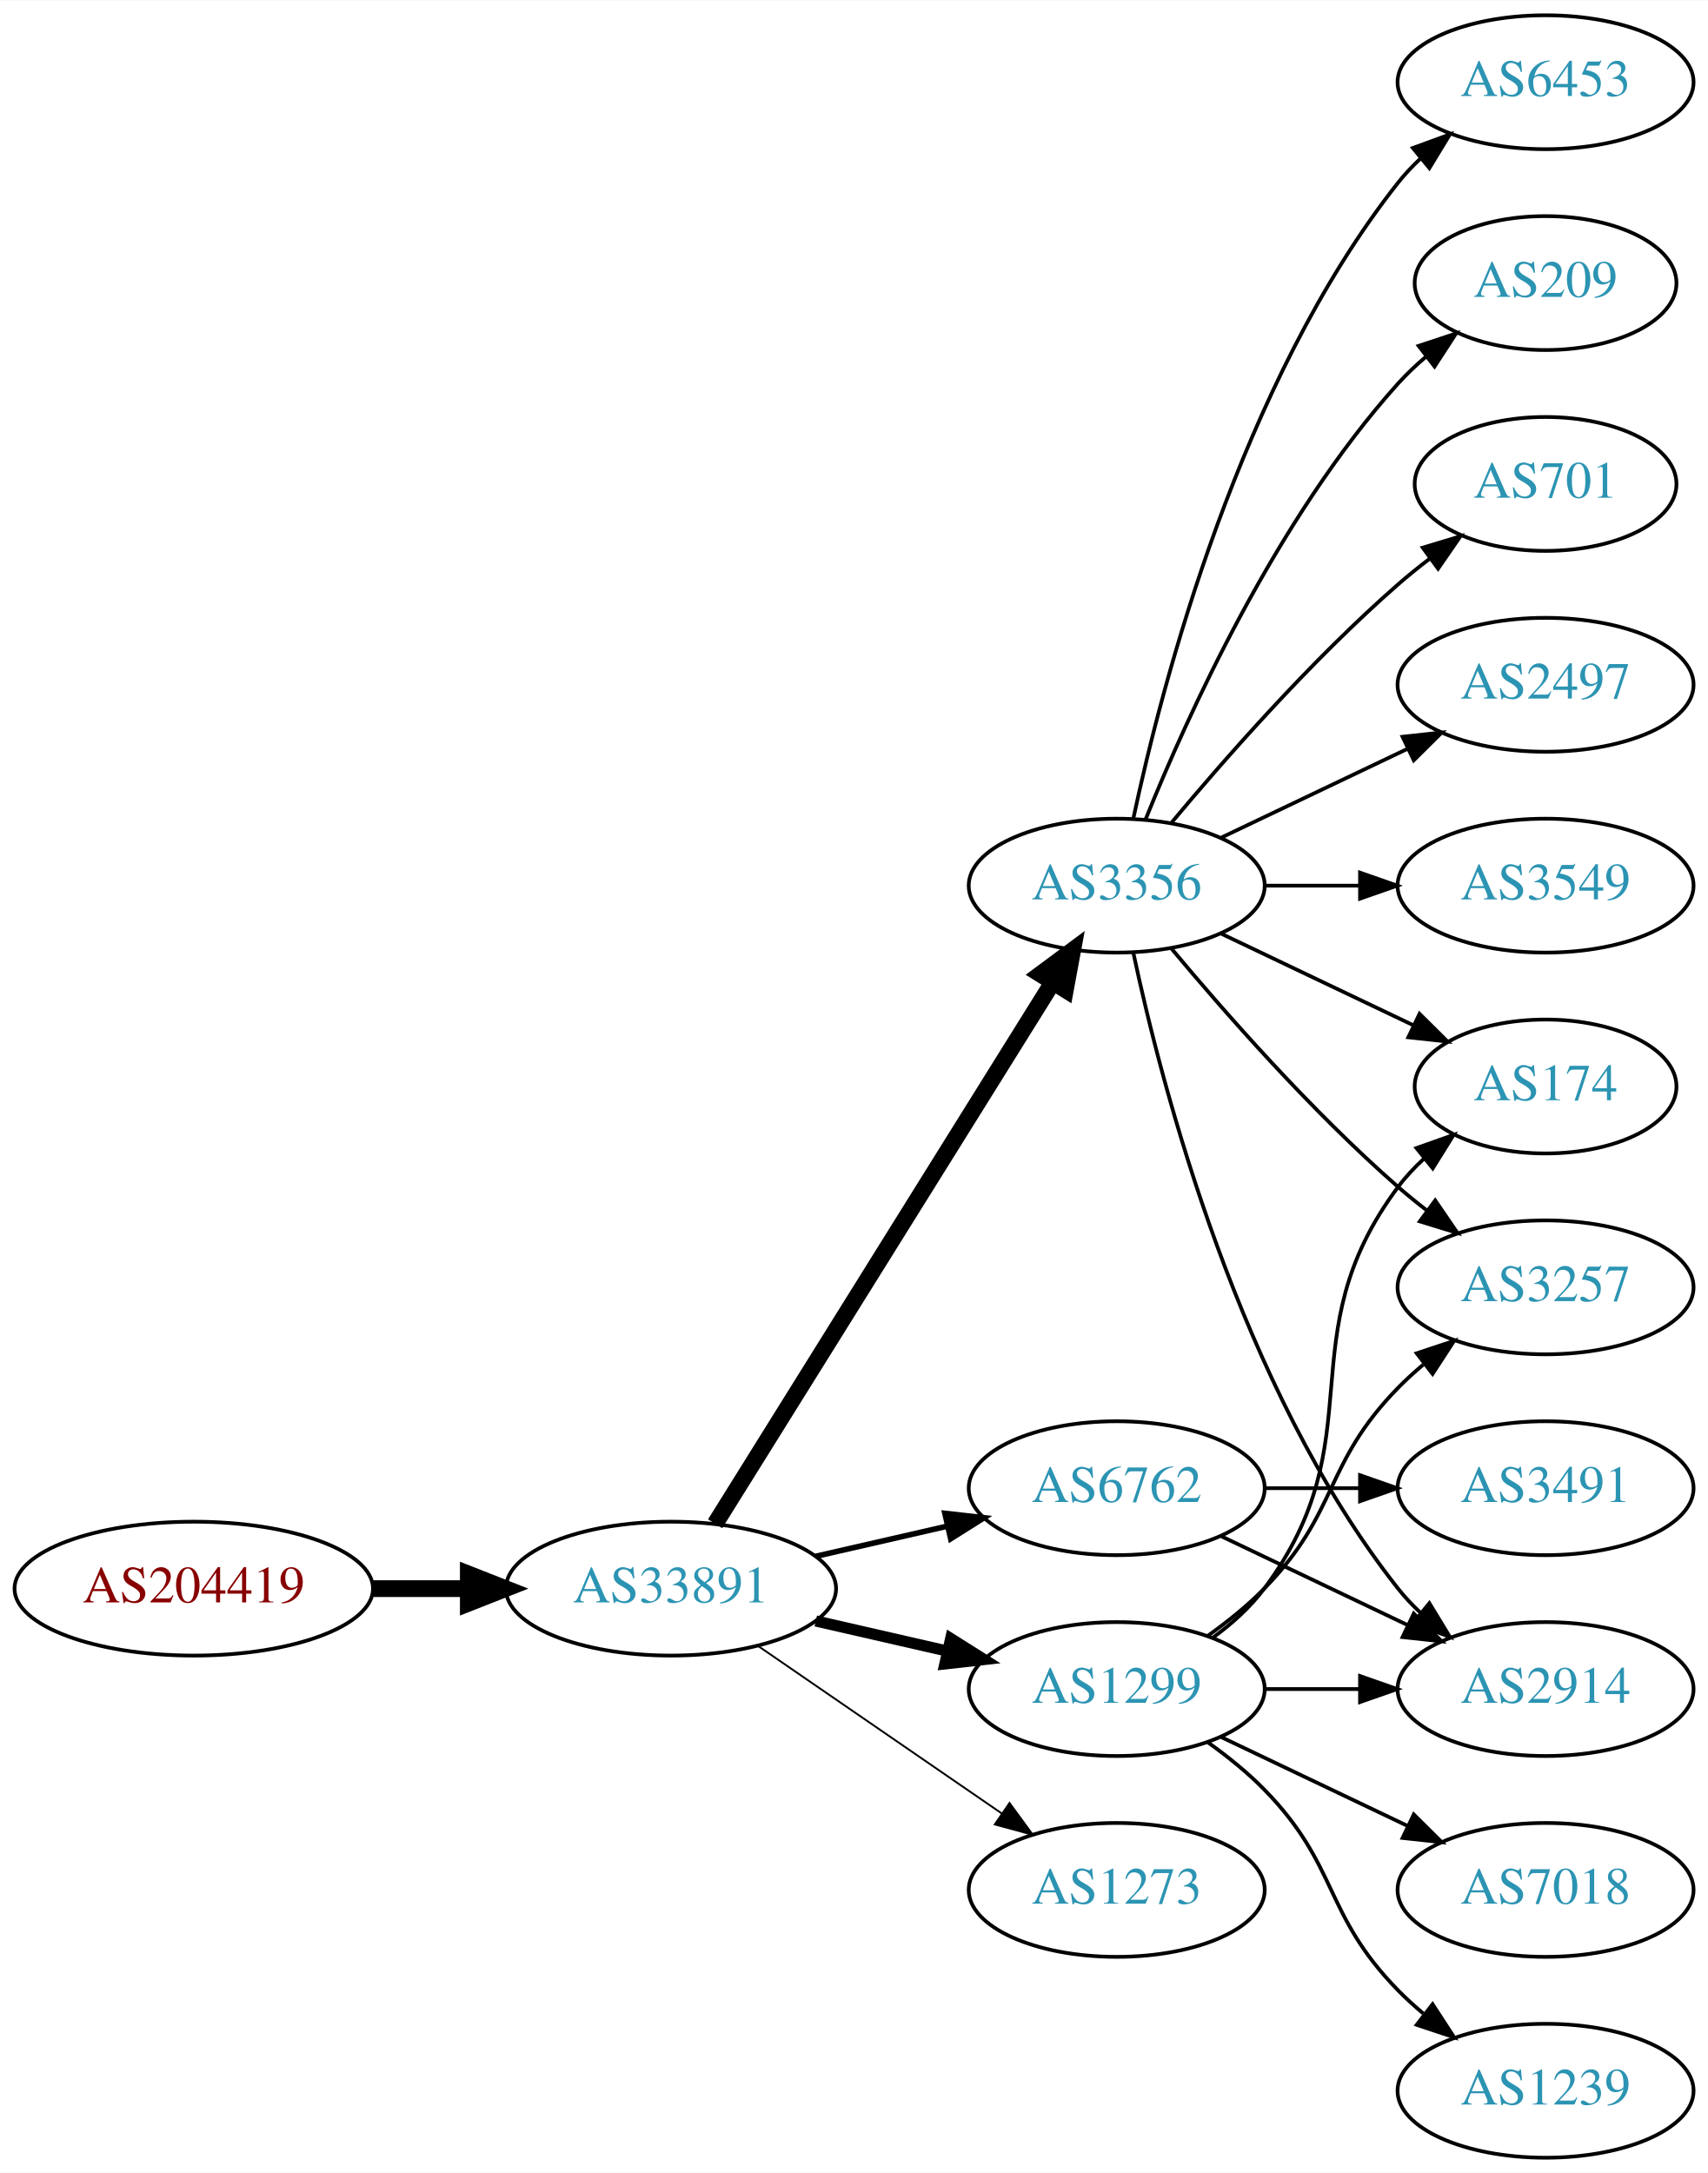
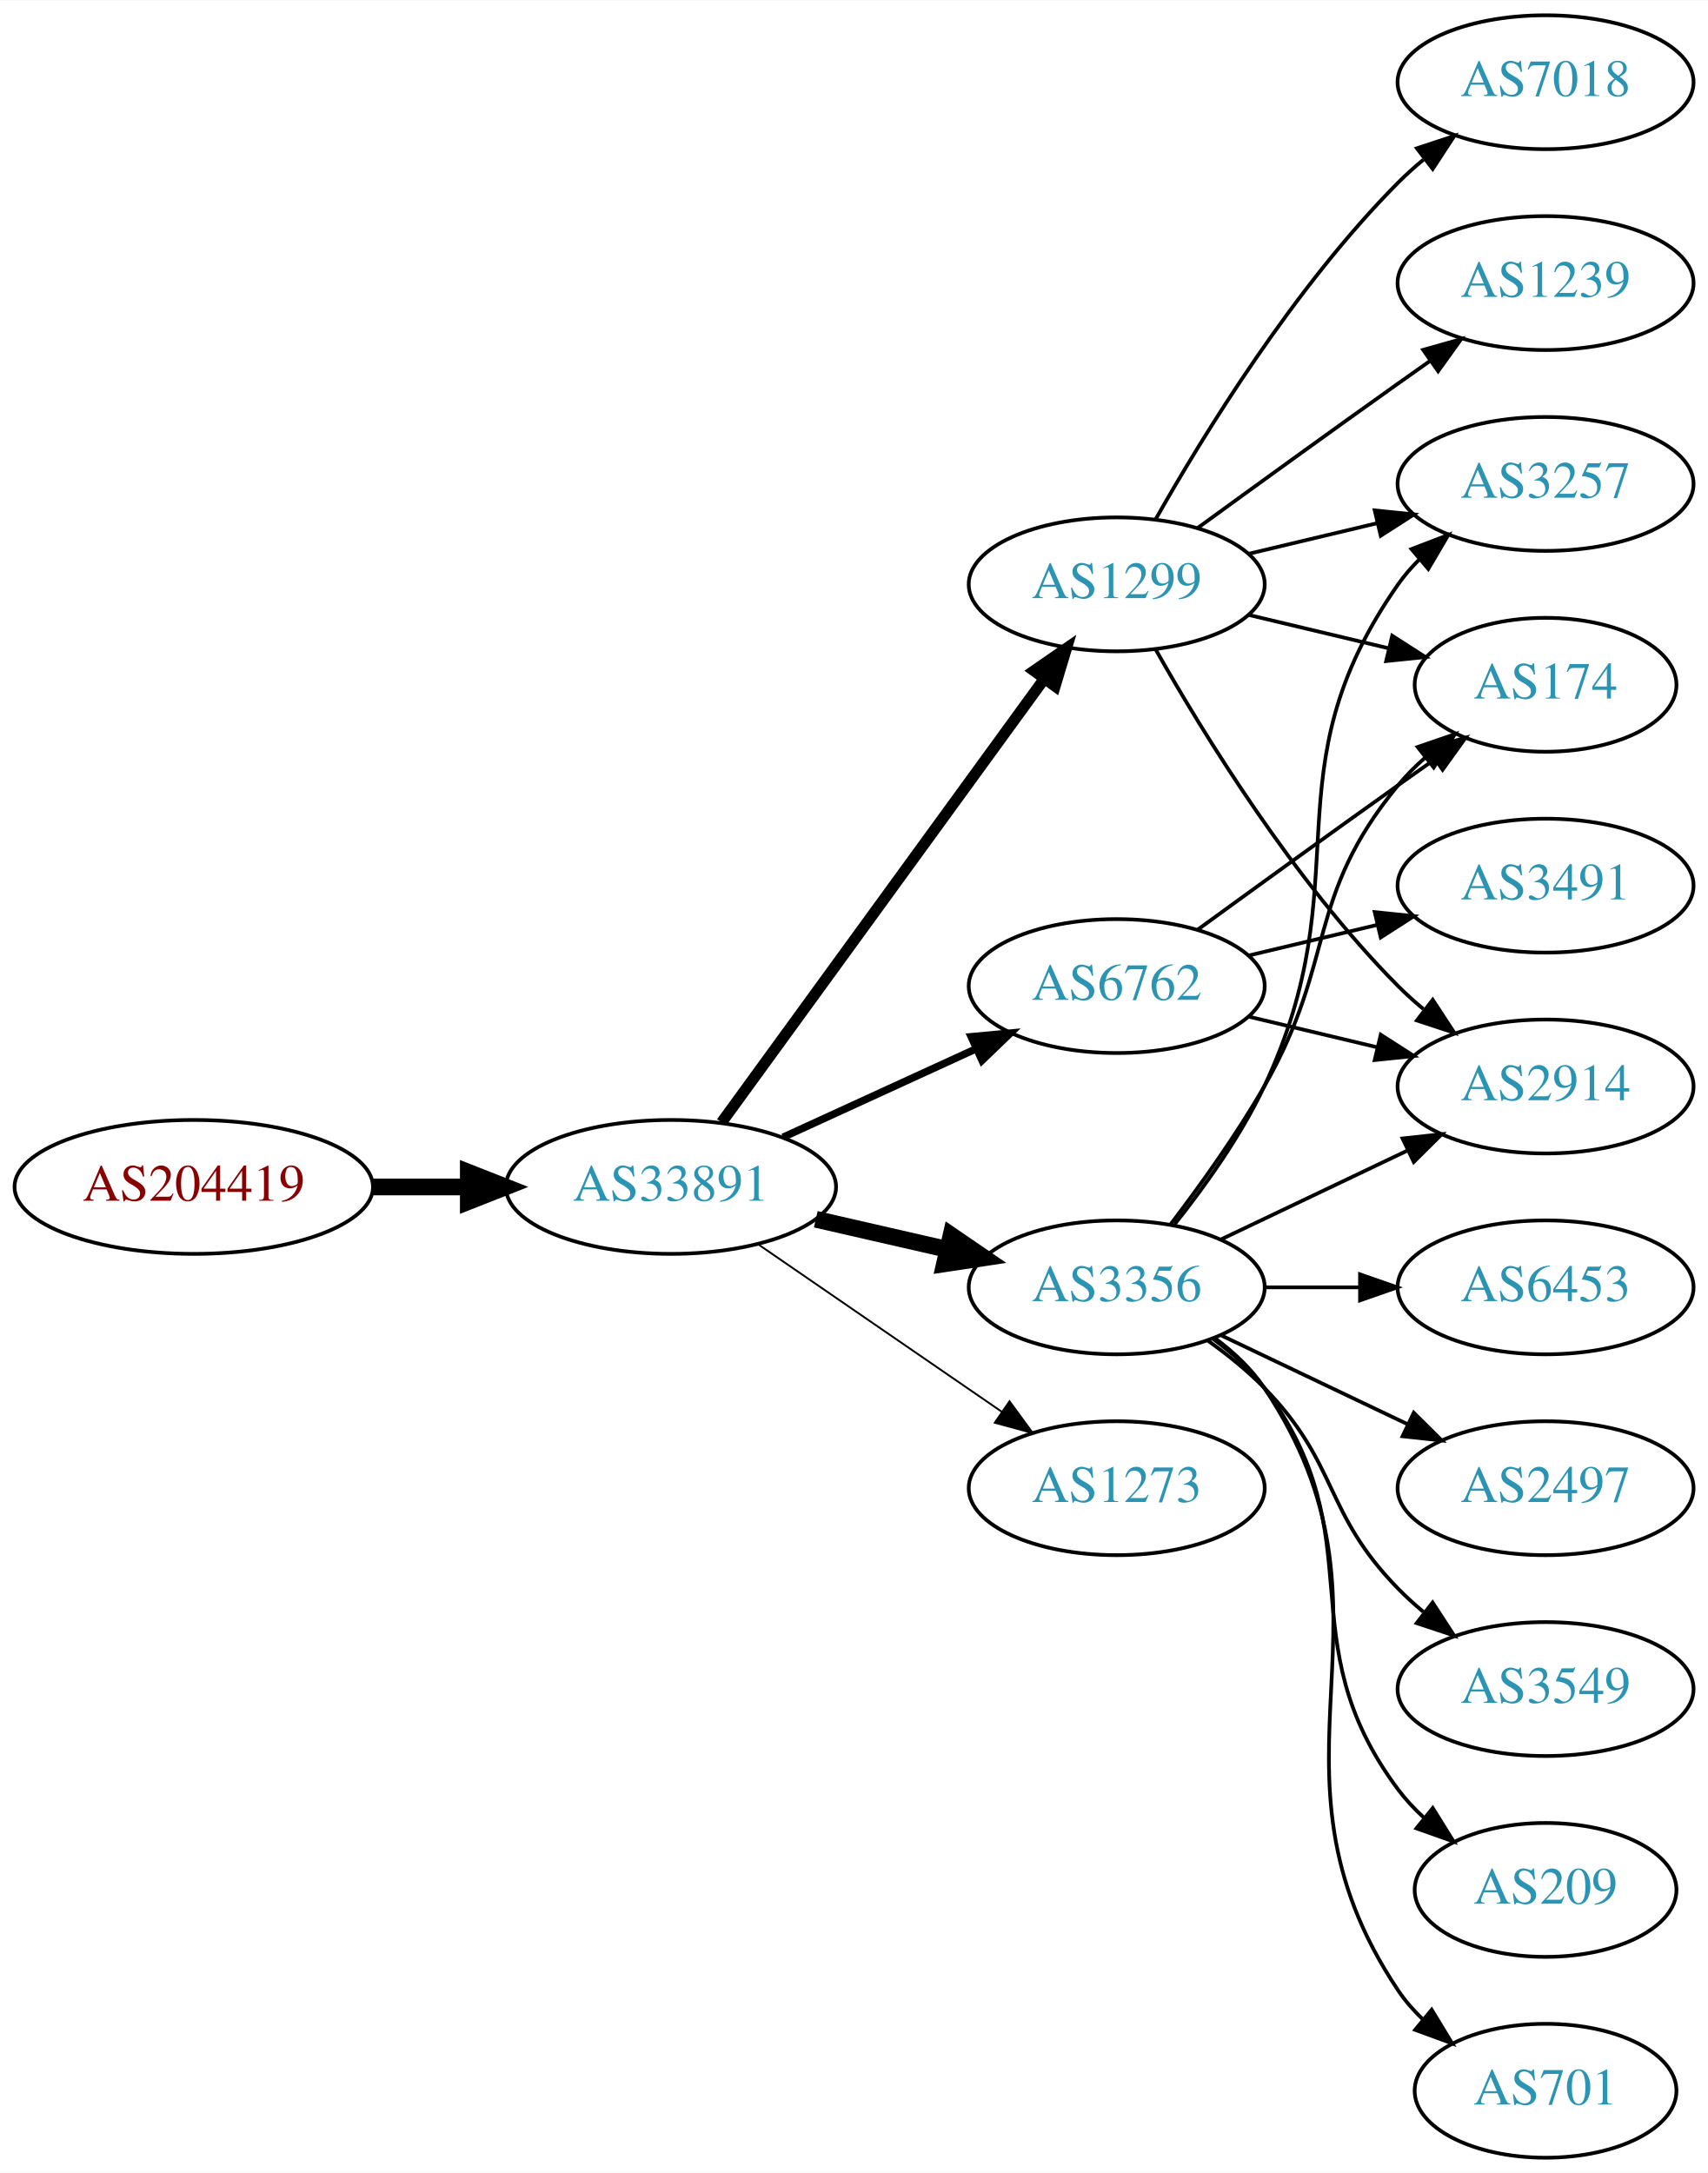
<svg xmlns="http://www.w3.org/2000/svg" xmlns:xlink="http://www.w3.org/1999/xlink" width="459pt" height="584pt" viewBox="0.00 0.00 459.17 584.00">
  <g id="graph0" class="graph" transform="scale(1 1) rotate(0) translate(4 580)">
    <polygon fill="white" stroke="none" points="-4,4 -4,-580 455.17,-580 455.17,4 -4,4" />
    <g id="node1" class="node">
      <g id="a_node1">
        <a xlink:href="/asn/204419" xlink:title="AS204419 ~ ITNS GmbH [AT]">
-           <ellipse fill="#ffffff" stroke="black" cx="48.096" cy="-153" rx="48.192" ry="18" />
-           <text text-anchor="middle" x="48.096" y="-149.3" font-family="Times,serif" font-size="14.00" fill="#880000">AS204419</text>
+           <ellipse fill="#ffffff" stroke="black" cx="48.096" cy="-261" rx="48.192" ry="18" />
+           <text text-anchor="middle" x="48.096" y="-257.3" font-family="Times,serif" font-size="14.00" fill="#880000">AS204419</text>
        </a>
      </g>
    </g>
    <g id="node2" class="node">
      <g id="a_node2">
        <a xlink:href="/asn/33891" xlink:title="AS33891 ~ CORE-BACKBONE GMBH GLOBAL NETWORK [DE]">
-           <ellipse fill="#ffffff" stroke="black" cx="176.388" cy="-153" rx="44.393" ry="18" />
-           <text text-anchor="middle" x="176.388" y="-149.3" font-family="Times,serif" font-size="14.00" fill="#2c94b3">AS33891</text>
+           <ellipse fill="#ffffff" stroke="black" cx="176.388" cy="-261" rx="44.393" ry="18" />
+           <text text-anchor="middle" x="176.388" y="-257.3" font-family="Times,serif" font-size="14.00" fill="#2c94b3">AS33891</text>
        </a>
      </g>
    </g>
    <g id="edge1" class="edge">
-       <path fill="none" stroke="black" stroke-width="4.5" d="M96.481,-153C104.742,-153 113.386,-153 121.799,-153" />
-       <polygon fill="black" stroke="black" stroke-width="4.5" points="121.904,-156.938 131.904,-153 121.904,-149.063 121.904,-156.938" />
+       <path fill="none" stroke="black" stroke-width="4.5" d="M96.481,-261C104.742,-261 113.386,-261 121.799,-261" />
+       <polygon fill="black" stroke="black" stroke-width="4.5" points="121.904,-264.938 131.904,-261 121.904,-257.063 121.904,-264.938" />
    </g>
    <g id="node3" class="node">
      <g id="a_node3">
-         <a xlink:href="/asn/1299" xlink:title="AS1299 ~ Telia Carrier [EU]">
-           <ellipse fill="#ffffff" stroke="black" cx="296.23" cy="-126" rx="39.794" ry="18" />
-           <text text-anchor="middle" x="296.23" y="-122.3" font-family="Times,serif" font-size="14.00" fill="#2c94b3">AS1299</text>
+         <a xlink:href="/asn/6762" xlink:title="AS6762 ~ TELECOM ITALIA SPARKLE S.p.A. [IT]">
+           <ellipse fill="#ffffff" stroke="black" cx="296.23" cy="-315" rx="39.794" ry="18" />
+           <text text-anchor="middle" x="296.23" y="-311.3" font-family="Times,serif" font-size="14.00" fill="#2c94b3">AS6762</text>
        </a>
      </g>
    </g>
    <g id="edge2" class="edge">
-       <path fill="none" stroke="black" stroke-width="3" d="M215.322,-144.308C226.563,-141.733 238.976,-138.889 250.599,-136.226" />
-       <polygon fill="black" stroke="black" stroke-width="3" points="251.595,-139.588 260.56,-133.943 250.031,-132.765 251.595,-139.588" />
+       <path fill="none" stroke="black" stroke-width="2" d="M206.517,-274.348C222.128,-281.502 241.526,-290.391 258.198,-298.03" />
+       <polygon fill="black" stroke="black" stroke-width="2" points="257.101,-301.378 267.65,-302.362 260.017,-295.014 257.101,-301.378" />
    </g>
    <g id="node4" class="node">
      <g id="a_node4">
        <a xlink:href="/asn/3356" xlink:title="AS3356 ~ Level 3 Parent, LLC [US]">
-           <ellipse fill="#ffffff" stroke="black" cx="296.23" cy="-342" rx="39.794" ry="18" />
-           <text text-anchor="middle" x="296.23" y="-338.3" font-family="Times,serif" font-size="14.00" fill="#2c94b3">AS3356</text>
+           <ellipse fill="#ffffff" stroke="black" cx="296.23" cy="-234" rx="39.794" ry="18" />
+           <text text-anchor="middle" x="296.23" y="-230.3" font-family="Times,serif" font-size="14.00" fill="#2c94b3">AS3356</text>
        </a>
      </g>
    </g>
    <g id="edge3" class="edge">
-       <path fill="none" stroke="black" stroke-width="4.5" d="M188.263,-170.442C209.046,-203.775 254.507,-276.686 278.935,-315.866" />
-       <polygon fill="black" stroke="black" stroke-width="4.5" points="275.749,-318.198 284.381,-324.6 282.432,-314.031 275.749,-318.198" />
+       <path fill="none" stroke="black" stroke-width="4.5" d="M215.322,-252.308C226.563,-249.733 238.976,-246.889 250.599,-244.226" />
+       <polygon fill="black" stroke="black" stroke-width="4.5" points="251.692,-248.015 260.56,-241.943 249.934,-240.339 251.692,-248.015" />
    </g>
    <g id="node5" class="node">
      <g id="a_node5">
-         <a xlink:href="/asn/6762" xlink:title="AS6762 ~ TELECOM ITALIA SPARKLE S.p.A. [IT]">
-           <ellipse fill="#ffffff" stroke="black" cx="296.23" cy="-180" rx="39.794" ry="18" />
-           <text text-anchor="middle" x="296.23" y="-176.3" font-family="Times,serif" font-size="14.00" fill="#2c94b3">AS6762</text>
+         <a xlink:href="/asn/1299" xlink:title="AS1299 ~ Telia Carrier [EU]">
+           <ellipse fill="#ffffff" stroke="black" cx="296.23" cy="-423" rx="39.794" ry="18" />
+           <text text-anchor="middle" x="296.23" y="-419.3" font-family="Times,serif" font-size="14.00" fill="#2c94b3">AS1299</text>
        </a>
      </g>
    </g>
    <g id="edge4" class="edge">
-       <path fill="none" stroke="black" stroke-width="1.5" d="M215.322,-161.692C226.563,-164.267 238.976,-167.111 250.599,-169.774" />
-       <polygon fill="black" stroke="black" stroke-width="1.5" points="250.031,-173.235 260.56,-172.057 251.595,-166.412 250.031,-173.235" />
+       <path fill="none" stroke="black" stroke-width="3" d="M189.999,-278.337C210.82,-306.96 252.482,-364.233 276.671,-397.486" />
+       <polygon fill="black" stroke="black" stroke-width="3" points="273.997,-399.76 282.71,-405.788 279.657,-395.642 273.997,-399.76" />
    </g>
    <g id="node6" class="node">
      <g id="a_node6">
        <a xlink:href="/asn/1273" xlink:title="AS1273 ~ Vodafone Group PLC [EU]">
-           <ellipse fill="#ffffff" stroke="black" cx="296.23" cy="-72" rx="39.794" ry="18" />
-           <text text-anchor="middle" x="296.23" y="-68.3" font-family="Times,serif" font-size="14.00" fill="#2c94b3">AS1273</text>
+           <ellipse fill="#ffffff" stroke="black" cx="296.23" cy="-180" rx="39.794" ry="18" />
+           <text text-anchor="middle" x="296.23" y="-176.3" font-family="Times,serif" font-size="14.00" fill="#2c94b3">AS1273</text>
        </a>
      </g>
    </g>
    <g id="edge5" class="edge">
-       <path fill="none" stroke="black" stroke-width="0.5" d="M199.83,-137.574C218.412,-124.802 244.972,-106.545 265.352,-92.537" />
-       <polygon fill="black" stroke="black" stroke-width="0.5" points="267.408,-95.371 273.666,-86.822 263.443,-89.602 267.408,-95.371" />
+       <path fill="none" stroke="black" stroke-width="0.5" d="M199.83,-245.574C218.412,-232.802 244.972,-214.545 265.352,-200.537" />
+       <polygon fill="black" stroke="black" stroke-width="0.5" points="267.408,-203.371 273.666,-194.822 263.443,-197.602 267.408,-203.371" />
    </g>
    <g id="node7" class="node">
      <g id="a_node7">
        <a xlink:href="/asn/2914" xlink:title="AS2914 ~ NTT America, Inc. [US]">
-           <ellipse fill="#ffffff" stroke="black" cx="411.523" cy="-126" rx="39.794" ry="18" />
-           <text text-anchor="middle" x="411.523" y="-122.3" font-family="Times,serif" font-size="14.00" fill="#2c94b3">AS2914</text>
-         </a>
-       </g>
+           <ellipse fill="#ffffff" stroke="black" cx="411.523" cy="-288" rx="39.794" ry="18" />
+           <text text-anchor="middle" x="411.523" y="-284.3" font-family="Times,serif" font-size="14.00" fill="#2c94b3">AS2914</text>
+         </a>
+       </g>
+     </g>
+     <g id="edge19" class="edge">
+       <path fill="none" stroke="black" d="M331.837,-306.752C342.709,-304.162 354.863,-301.265 366.305,-298.538" />
+       <polygon fill="black" stroke="black" points="367.212,-301.92 376.128,-296.197 365.589,-295.111 367.212,-301.92" />
+     </g>
+     <g id="node14" class="node">
+       <g id="a_node14">
+         <a xlink:href="/asn/174" xlink:title="AS174 ~ Cogent Communications [US]">
+           <ellipse fill="#ffffff" stroke="black" cx="411.523" cy="-396" rx="35.194" ry="18" />
+           <text text-anchor="middle" x="411.523" y="-392.3" font-family="Times,serif" font-size="14.00" fill="#2c94b3">AS174</text>
+         </a>
+       </g>
+     </g>
+     <g id="edge21" class="edge">
+       <path fill="none" stroke="black" d="M318.078,-330.222C333.012,-341.091 353.626,-356.025 371.877,-369 375.087,-371.282 378.456,-373.661 381.811,-376.018" />
+       <polygon fill="black" stroke="black" points="379.823,-378.899 390.021,-381.77 383.839,-373.166 379.823,-378.899" />
+     </g>
+     <g id="node17" class="node">
+       <g id="a_node17">
+         <a xlink:href="/asn/3491" xlink:title="AS3491 ~ PCCW Global, Inc. [US]">
+           <ellipse fill="#ffffff" stroke="black" cx="411.523" cy="-342" rx="39.794" ry="18" />
+           <text text-anchor="middle" x="411.523" y="-338.3" font-family="Times,serif" font-size="14.00" fill="#2c94b3">AS3491</text>
+         </a>
+       </g>
+     </g>
+     <g id="edge20" class="edge">
+       <path fill="none" stroke="black" d="M331.837,-323.248C342.709,-325.838 354.863,-328.735 366.305,-331.462" />
+       <polygon fill="black" stroke="black" points="365.589,-334.889 376.128,-333.803 367.212,-328.08 365.589,-334.889" />
    </g>
    <g id="edge6" class="edge">
-       <path fill="none" stroke="black" d="M335.902,-126C344.105,-126 352.869,-126 361.401,-126" />
-       <polygon fill="black" stroke="black" points="361.641,-129.5 371.641,-126 361.641,-122.5 361.641,-129.5" />
+       <path fill="none" stroke="black" d="M324.367,-246.934C339.361,-254.081 358.182,-263.052 374.405,-270.785" />
+       <polygon fill="black" stroke="black" points="373.075,-274.028 383.608,-275.171 376.087,-267.709 373.075,-274.028" />
    </g>
    <g id="node8" class="node">
      <g id="a_node8">
-         <a xlink:href="/asn/1239" xlink:title="AS1239 ~ Sprint [US]">
-           <ellipse fill="#ffffff" stroke="black" cx="411.523" cy="-18" rx="39.794" ry="18" />
-           <text text-anchor="middle" x="411.523" y="-14.3" font-family="Times,serif" font-size="14.00" fill="#2c94b3">AS1239</text>
+         <a xlink:href="/asn/209" xlink:title="AS209 ~ CenturyLink Communications, LLC [US]">
+           <ellipse fill="#ffffff" stroke="black" cx="411.523" cy="-72" rx="35.194" ry="18" />
+           <text text-anchor="middle" x="411.523" y="-68.3" font-family="Times,serif" font-size="14.00" fill="#2c94b3">AS209</text>
        </a>
      </g>
    </g>
    <g id="edge7" class="edge">
-       <path fill="none" stroke="black" d="M320.824,-111.611C326.08,-107.852 331.412,-103.563 335.877,-99 356.049,-78.383 351.704,-65.617 371.877,-45 373.969,-42.861 376.253,-40.782 378.63,-38.79" />
-       <polygon fill="black" stroke="black" points="381.148,-41.268 386.929,-32.389 376.873,-35.725 381.148,-41.268" />
+       <path fill="none" stroke="black" d="M322.161,-220.118C327.237,-216.389 332.155,-211.984 335.877,-207 366.148,-166.458 341.605,-139.542 371.877,-99 373.884,-96.311 376.24,-93.791 378.781,-91.454" />
+       <polygon fill="black" stroke="black" points="381.196,-94.004 386.797,-85.011 376.81,-88.548 381.196,-94.004" />
    </g>
    <g id="node9" class="node">
      <g id="a_node9">
-         <a xlink:href="/asn/174" xlink:title="AS174 ~ Cogent Communications [US]">
-           <ellipse fill="#ffffff" stroke="black" cx="411.523" cy="-288" rx="35.194" ry="18" />
-           <text text-anchor="middle" x="411.523" y="-284.3" font-family="Times,serif" font-size="14.00" fill="#2c94b3">AS174</text>
+         <a xlink:href="/asn/701" xlink:title="AS701 ~ UUNET [US]">
+           <ellipse fill="#ffffff" stroke="black" cx="411.523" cy="-18" rx="35.194" ry="18" />
+           <text text-anchor="middle" x="411.523" y="-14.3" font-family="Times,serif" font-size="14.00" fill="#2c94b3">AS701</text>
        </a>
      </g>
    </g>
    <g id="edge8" class="edge">
-       <path fill="none" stroke="black" d="M322.161,-139.882C327.237,-143.611 332.155,-148.016 335.877,-153 366.148,-193.542 341.605,-220.458 371.877,-261 373.884,-263.689 376.24,-266.209 378.781,-268.546" />
-       <polygon fill="black" stroke="black" points="376.81,-271.452 386.797,-274.989 381.196,-265.996 376.81,-271.452" />
+       <path fill="none" stroke="black" d="M322.549,-220.393C327.605,-216.649 332.417,-212.169 335.877,-207 376.901,-145.706 330.852,-106.294 371.877,-45 373.743,-42.211 376.003,-39.623 378.482,-37.243" />
+       <polygon fill="black" stroke="black" points="380.9,-39.786 386.406,-30.734 376.457,-34.378 380.9,-39.786" />
    </g>
    <g id="node10" class="node">
      <g id="a_node10">
-         <a xlink:href="/asn/7018" xlink:title="AS7018 ~ AT&amp;T Services, Inc. [US]">
-           <ellipse fill="#ffffff" stroke="black" cx="411.523" cy="-72" rx="39.794" ry="18" />
-           <text text-anchor="middle" x="411.523" y="-68.3" font-family="Times,serif" font-size="14.00" fill="#2c94b3">AS7018</text>
+         <a xlink:href="/asn/3257" xlink:title="AS3257 ~ GTT [DE]">
+           <ellipse fill="#ffffff" stroke="black" cx="411.523" cy="-450" rx="39.794" ry="18" />
+           <text text-anchor="middle" x="411.523" y="-446.3" font-family="Times,serif" font-size="14.00" fill="#2c94b3">AS3257</text>
        </a>
      </g>
    </g>
    <g id="edge9" class="edge">
-       <path fill="none" stroke="black" d="M324.367,-113.066C339.361,-105.919 358.182,-96.948 374.405,-89.215" />
-       <polygon fill="black" stroke="black" points="376.087,-92.291 383.608,-84.829 373.075,-85.972 376.087,-92.291" />
+       <path fill="none" stroke="black" d="M311.83,-250.991C319.918,-261.155 329.579,-274.655 335.877,-288 362.376,-344.159 336.263,-372.131 371.877,-423 373.549,-425.389 375.504,-427.635 377.631,-429.733" />
+       <polygon fill="black" stroke="black" points="375.471,-432.49 385.364,-436.284 379.996,-427.149 375.471,-432.49" />
    </g>
    <g id="node11" class="node">
      <g id="a_node11">
-         <a xlink:href="/asn/3257" xlink:title="AS3257 ~ GTT [DE]">
+         <a xlink:href="/asn/6453" xlink:title="AS6453 ~ TATA COMMUNICATIONS (AMERICA) INC [US]">
          <ellipse fill="#ffffff" stroke="black" cx="411.523" cy="-234" rx="39.794" ry="18" />
-           <text text-anchor="middle" x="411.523" y="-230.3" font-family="Times,serif" font-size="14.00" fill="#2c94b3">AS3257</text>
+           <text text-anchor="middle" x="411.523" y="-230.3" font-family="Times,serif" font-size="14.00" fill="#2c94b3">AS6453</text>
        </a>
      </g>
    </g>
    <g id="edge10" class="edge">
-       <path fill="none" stroke="black" d="M320.824,-140.389C326.08,-144.148 331.412,-148.437 335.877,-153 356.049,-173.617 351.704,-186.383 371.877,-207 373.969,-209.139 376.253,-211.218 378.63,-213.21" />
-       <polygon fill="black" stroke="black" points="376.873,-216.275 386.929,-219.611 381.148,-210.732 376.873,-216.275" />
-     </g>
-     <g id="edge14" class="edge">
-       <path fill="none" stroke="black" d="M300.72,-323.84C308.351,-287.97 329.343,-206.845 371.877,-153 373.684,-150.712 375.737,-148.538 377.932,-146.49" />
-       <polygon fill="black" stroke="black" points="380.285,-149.086 385.791,-140.034 375.842,-143.677 380.285,-149.086" />
-     </g>
-     <g id="edge18" class="edge">
-       <path fill="none" stroke="black" d="M324.367,-329.066C339.798,-321.71 359.284,-312.423 375.819,-304.541" />
-       <polygon fill="black" stroke="black" points="377.64,-307.551 385.161,-300.089 374.628,-301.232 377.64,-307.551" />
-     </g>
-     <g id="edge16" class="edge">
-       <path fill="none" stroke="black" d="M310.86,-325.183C325.143,-308.071 348.689,-281.255 371.877,-261 374.342,-258.846 376.981,-256.706 379.678,-254.628" />
-       <polygon fill="black" stroke="black" points="381.851,-257.375 387.832,-248.63 377.703,-251.736 381.851,-257.375" />
+       <path fill="none" stroke="black" d="M335.902,-234C344.105,-234 352.869,-234 361.401,-234" />
+       <polygon fill="black" stroke="black" points="361.641,-237.5 371.641,-234 361.641,-230.5 361.641,-237.5" />
    </g>
    <g id="node12" class="node">
      <g id="a_node12">
        <a xlink:href="/asn/2497" xlink:title="AS2497 ~ Internet Initiative Japan Inc. [JP]">
-           <ellipse fill="#ffffff" stroke="black" cx="411.523" cy="-396" rx="39.794" ry="18" />
-           <text text-anchor="middle" x="411.523" y="-392.3" font-family="Times,serif" font-size="14.00" fill="#2c94b3">AS2497</text>
+           <ellipse fill="#ffffff" stroke="black" cx="411.523" cy="-180" rx="39.794" ry="18" />
+           <text text-anchor="middle" x="411.523" y="-176.3" font-family="Times,serif" font-size="14.00" fill="#2c94b3">AS2497</text>
        </a>
      </g>
    </g>
    <g id="edge11" class="edge">
-       <path fill="none" stroke="black" d="M324.367,-354.934C339.361,-362.081 358.182,-371.052 374.405,-378.785" />
-       <polygon fill="black" stroke="black" points="373.075,-382.028 383.608,-383.171 376.087,-375.709 373.075,-382.028" />
+       <path fill="none" stroke="black" d="M324.367,-221.066C339.361,-213.919 358.182,-204.948 374.405,-197.215" />
+       <polygon fill="black" stroke="black" points="376.087,-200.291 383.608,-192.829 373.075,-193.972 376.087,-200.291" />
    </g>
    <g id="node13" class="node">
      <g id="a_node13">
        <a xlink:href="/asn/3549" xlink:title="AS3549 ~ Level 3 Parent, LLC [US]">
-           <ellipse fill="#ffffff" stroke="black" cx="411.523" cy="-342" rx="39.794" ry="18" />
-           <text text-anchor="middle" x="411.523" y="-338.3" font-family="Times,serif" font-size="14.00" fill="#2c94b3">AS3549</text>
+           <ellipse fill="#ffffff" stroke="black" cx="411.523" cy="-126" rx="39.794" ry="18" />
+           <text text-anchor="middle" x="411.523" y="-122.3" font-family="Times,serif" font-size="14.00" fill="#2c94b3">AS3549</text>
        </a>
      </g>
    </g>
    <g id="edge12" class="edge">
-       <path fill="none" stroke="black" d="M335.902,-342C344.105,-342 352.869,-342 361.401,-342" />
-       <polygon fill="black" stroke="black" points="361.641,-345.5 371.641,-342 361.641,-338.5 361.641,-345.5" />
-     </g>
-     <g id="node14" class="node">
-       <g id="a_node14">
-         <a xlink:href="/asn/6453" xlink:title="AS6453 ~ TATA COMMUNICATIONS (AMERICA) INC [US]">
-           <ellipse fill="#ffffff" stroke="black" cx="411.523" cy="-558" rx="39.794" ry="18" />
-           <text text-anchor="middle" x="411.523" y="-554.3" font-family="Times,serif" font-size="14.00" fill="#2c94b3">AS6453</text>
-         </a>
-       </g>
+       <path fill="none" stroke="black" d="M320.824,-219.611C326.08,-215.852 331.412,-211.563 335.877,-207 356.049,-186.383 351.704,-173.617 371.877,-153 373.969,-150.861 376.253,-148.782 378.63,-146.79" />
+       <polygon fill="black" stroke="black" points="381.148,-149.268 386.929,-140.389 376.873,-143.725 381.148,-149.268" />
    </g>
    <g id="edge13" class="edge">
-       <path fill="none" stroke="black" d="M300.72,-360.16C308.351,-396.03 329.343,-477.155 371.877,-531 373.684,-533.288 375.737,-535.462 377.932,-537.51" />
-       <polygon fill="black" stroke="black" points="375.842,-540.323 385.791,-543.966 380.285,-534.914 375.842,-540.323" />
+       <path fill="none" stroke="black" d="M310.691,-250.913C318.584,-261.27 328.434,-274.992 335.877,-288 355.441,-322.194 346.812,-338.606 371.877,-369 374.012,-371.589 376.454,-374.041 379.051,-376.334" />
+       <polygon fill="black" stroke="black" points="377.128,-379.275 387.15,-382.712 381.459,-373.775 377.128,-379.275" />
+     </g>
+     <g id="edge18" class="edge">
+       <path fill="none" stroke="black" d="M306.69,-405.51C319.472,-382.904 343.904,-343.114 371.877,-315 373.987,-312.879 376.283,-310.812 378.669,-308.829" />
+       <polygon fill="black" stroke="black" points="381.184,-311.31 386.984,-302.444 376.921,-305.758 381.184,-311.31" />
+     </g>
+     <g id="edge16" class="edge">
+       <path fill="none" stroke="black" d="M331.837,-431.248C342.709,-433.838 354.863,-436.735 366.305,-439.462" />
+       <polygon fill="black" stroke="black" points="365.589,-442.889 376.128,-441.803 367.212,-436.08 365.589,-442.889" />
+     </g>
+     <g id="edge17" class="edge">
+       <path fill="none" stroke="black" d="M331.837,-414.752C343.632,-411.942 356.937,-408.771 369.204,-405.847" />
+       <polygon fill="black" stroke="black" points="370.293,-409.186 379.209,-403.463 368.67,-402.376 370.293,-409.186" />
    </g>
    <g id="node15" class="node">
      <g id="a_node15">
-         <a xlink:href="/asn/209" xlink:title="AS209 ~ CenturyLink Communications, LLC [US]">
-           <ellipse fill="#ffffff" stroke="black" cx="411.523" cy="-504" rx="35.194" ry="18" />
-           <text text-anchor="middle" x="411.523" y="-500.3" font-family="Times,serif" font-size="14.00" fill="#2c94b3">AS209</text>
-         </a>
-       </g>
-     </g>
-     <g id="edge15" class="edge">
-       <path fill="none" stroke="black" d="M303.978,-359.787C315.029,-387.243 339.082,-440.578 371.877,-477 374.192,-479.572 376.797,-482.03 379.533,-484.343" />
-       <polygon fill="black" stroke="black" points="377.398,-487.117 387.456,-490.448 381.671,-481.572 377.398,-487.117" />
+         <a xlink:href="/asn/1239" xlink:title="AS1239 ~ Sprint [US]">
+           <ellipse fill="#ffffff" stroke="black" cx="411.523" cy="-504" rx="39.794" ry="18" />
+           <text text-anchor="middle" x="411.523" y="-500.3" font-family="Times,serif" font-size="14.00" fill="#2c94b3">AS1239</text>
+         </a>
+       </g>
+     </g>
+     <g id="edge14" class="edge">
+       <path fill="none" stroke="black" d="M318.078,-438.222C333.012,-449.091 353.626,-464.025 371.877,-477 374.697,-479.005 377.64,-481.085 380.588,-483.159" />
+       <polygon fill="black" stroke="black" points="378.616,-486.05 388.813,-488.926 382.634,-480.319 378.616,-486.05" />
    </g>
    <g id="node16" class="node">
      <g id="a_node16">
-         <a xlink:href="/asn/701" xlink:title="AS701 ~ UUNET [US]">
-           <ellipse fill="#ffffff" stroke="black" cx="411.523" cy="-450" rx="35.194" ry="18" />
-           <text text-anchor="middle" x="411.523" y="-446.3" font-family="Times,serif" font-size="14.00" fill="#2c94b3">AS701</text>
-         </a>
-       </g>
-     </g>
-     <g id="edge17" class="edge">
-       <path fill="none" stroke="black" d="M310.86,-358.817C325.143,-375.929 348.689,-402.745 371.877,-423 374.546,-425.332 377.419,-427.648 380.35,-429.886" />
-       <polygon fill="black" stroke="black" points="378.5,-432.87 388.641,-435.939 382.627,-427.216 378.5,-432.87" />
-     </g>
-     <g id="edge20" class="edge">
-       <path fill="none" stroke="black" d="M324.367,-167.066C339.361,-159.919 358.182,-150.948 374.405,-143.215" />
-       <polygon fill="black" stroke="black" points="376.087,-146.291 383.608,-138.829 373.075,-139.972 376.087,-146.291" />
-     </g>
-     <g id="node17" class="node">
-       <g id="a_node17">
-         <a xlink:href="/asn/3491" xlink:title="AS3491 ~ PCCW Global, Inc. [US]">
-           <ellipse fill="#ffffff" stroke="black" cx="411.523" cy="-180" rx="39.794" ry="18" />
-           <text text-anchor="middle" x="411.523" y="-176.3" font-family="Times,serif" font-size="14.00" fill="#2c94b3">AS3491</text>
-         </a>
-       </g>
-     </g>
-     <g id="edge19" class="edge">
-       <path fill="none" stroke="black" d="M335.902,-180C344.105,-180 352.869,-180 361.401,-180" />
-       <polygon fill="black" stroke="black" points="361.641,-183.5 371.641,-180 361.641,-176.5 361.641,-183.5" />
+         <a xlink:href="/asn/7018" xlink:title="AS7018 ~ AT&amp;T Services, Inc. [US]">
+           <ellipse fill="#ffffff" stroke="black" cx="411.523" cy="-558" rx="39.794" ry="18" />
+           <text text-anchor="middle" x="411.523" y="-554.3" font-family="Times,serif" font-size="14.00" fill="#2c94b3">AS7018</text>
+         </a>
+       </g>
+     </g>
+     <g id="edge15" class="edge">
+       <path fill="none" stroke="black" d="M306.69,-440.49C319.472,-463.096 343.904,-502.886 371.877,-531 373.987,-533.121 376.283,-535.188 378.669,-537.171" />
+       <polygon fill="black" stroke="black" points="376.921,-540.242 386.984,-543.556 381.184,-534.69 376.921,-540.242" />
    </g>
  </g>
</svg>
